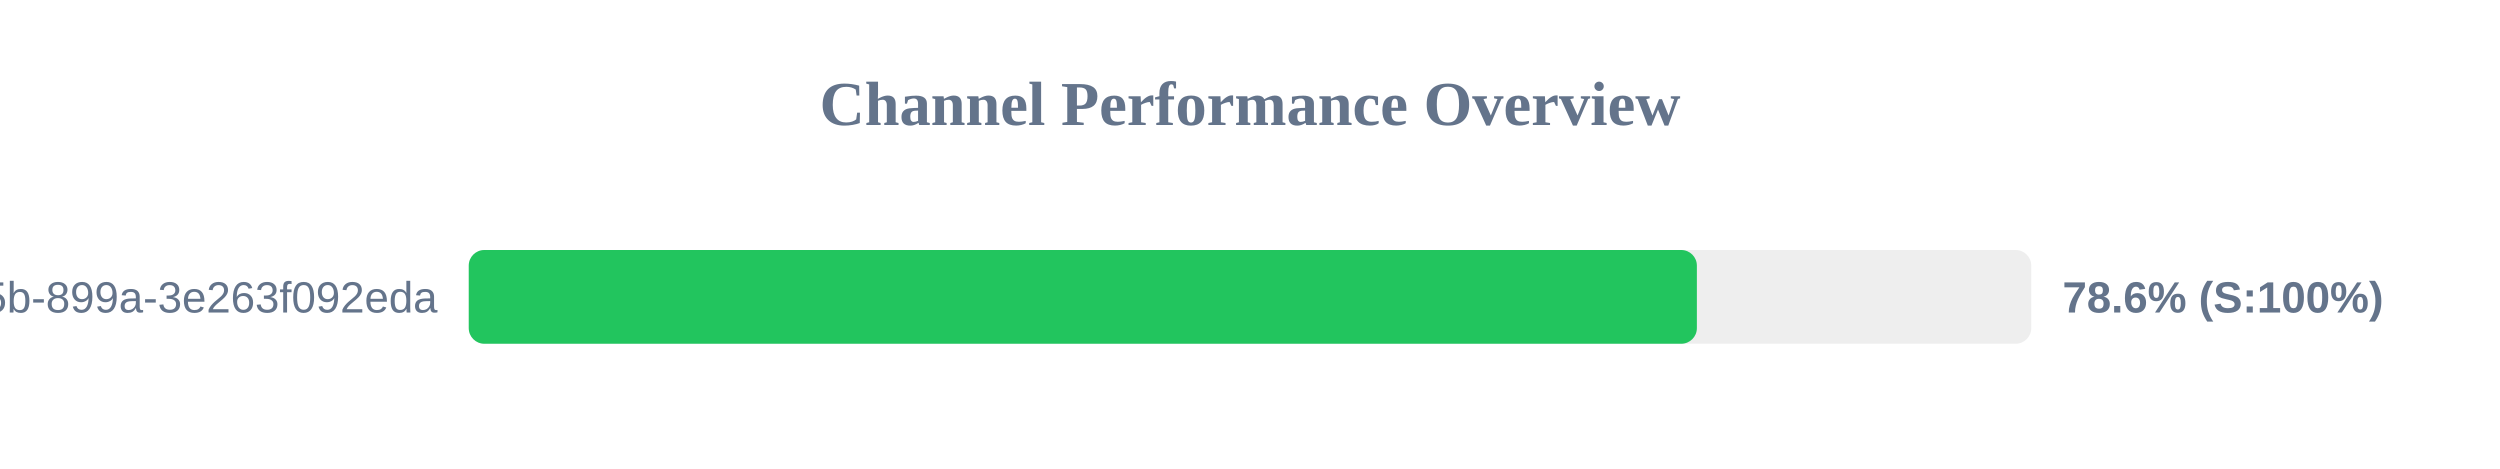
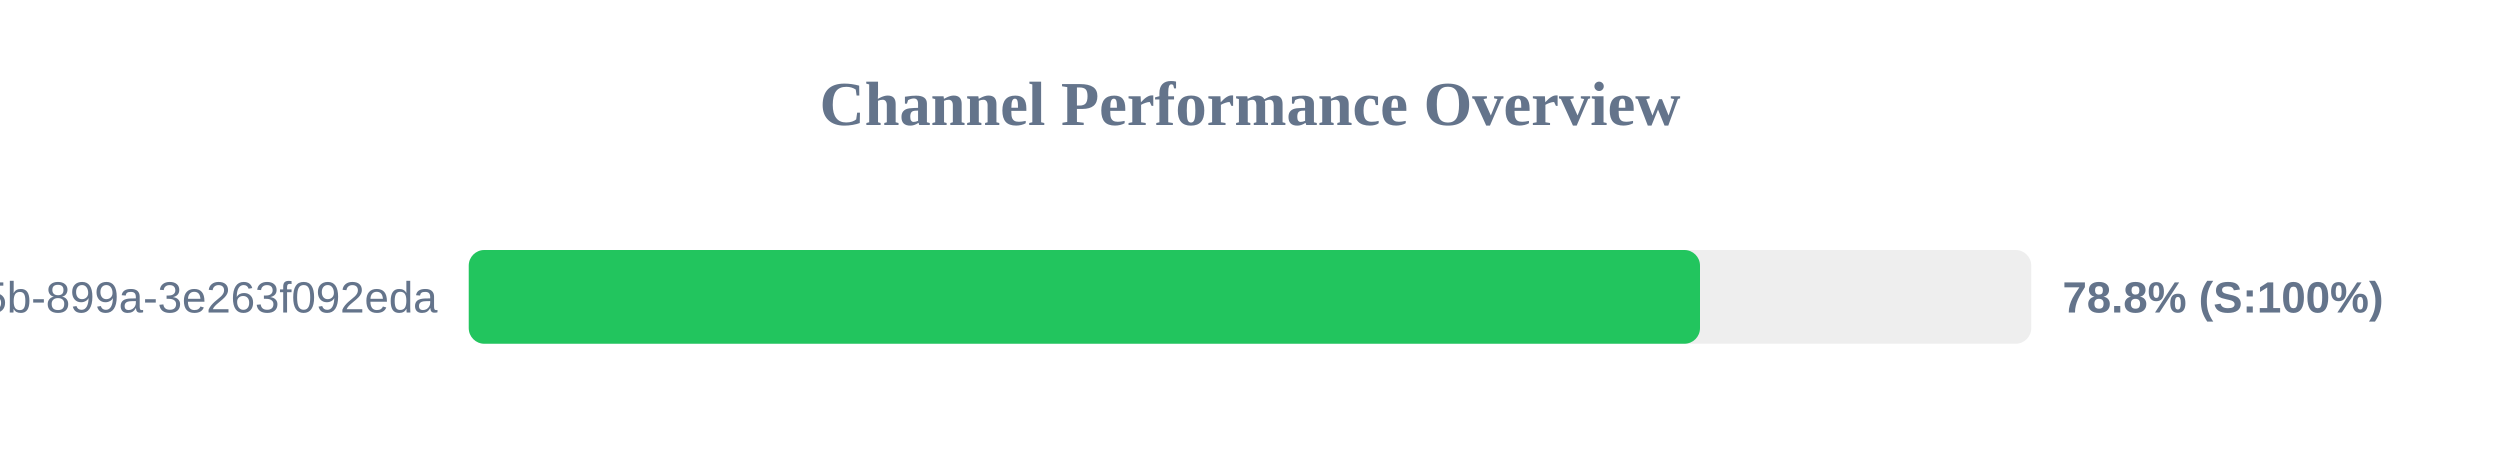
<svg xmlns="http://www.w3.org/2000/svg" width="800" height="150" version="1.1">
  <style>
        .row { font: 14px Arial; fill: #64748b; }
        .score { font: bold 14px Arial; fill: #64748b; }
    </style>
  <text x="400" y="40" text-anchor="middle" font-size="20px" font-weight="bold" fill="#64748b">Channel Performance Overview</text>
  <rect x="150" y="80" width="500" height="30" fill="#eee" rx="5" />
-   <rect x="150" y="80" width="393.0" height="30" fill="#22c55e" rx="5" />
+   <rect x="150" y="80" width="394.0" height="30" fill="#22c55e" rx="5" />
  <text x="140" y="100" text-anchor="end" class="row">?uuid=6bf726db-fb0b-405b-899a-3e263f092eda</text>
-   <text x="660" y="100" text-anchor="start" class="score">78.6% (S:100%)</text>
+   <text x="660" y="100" text-anchor="start" class="score">78.8% (S:100%)</text>
</svg>
